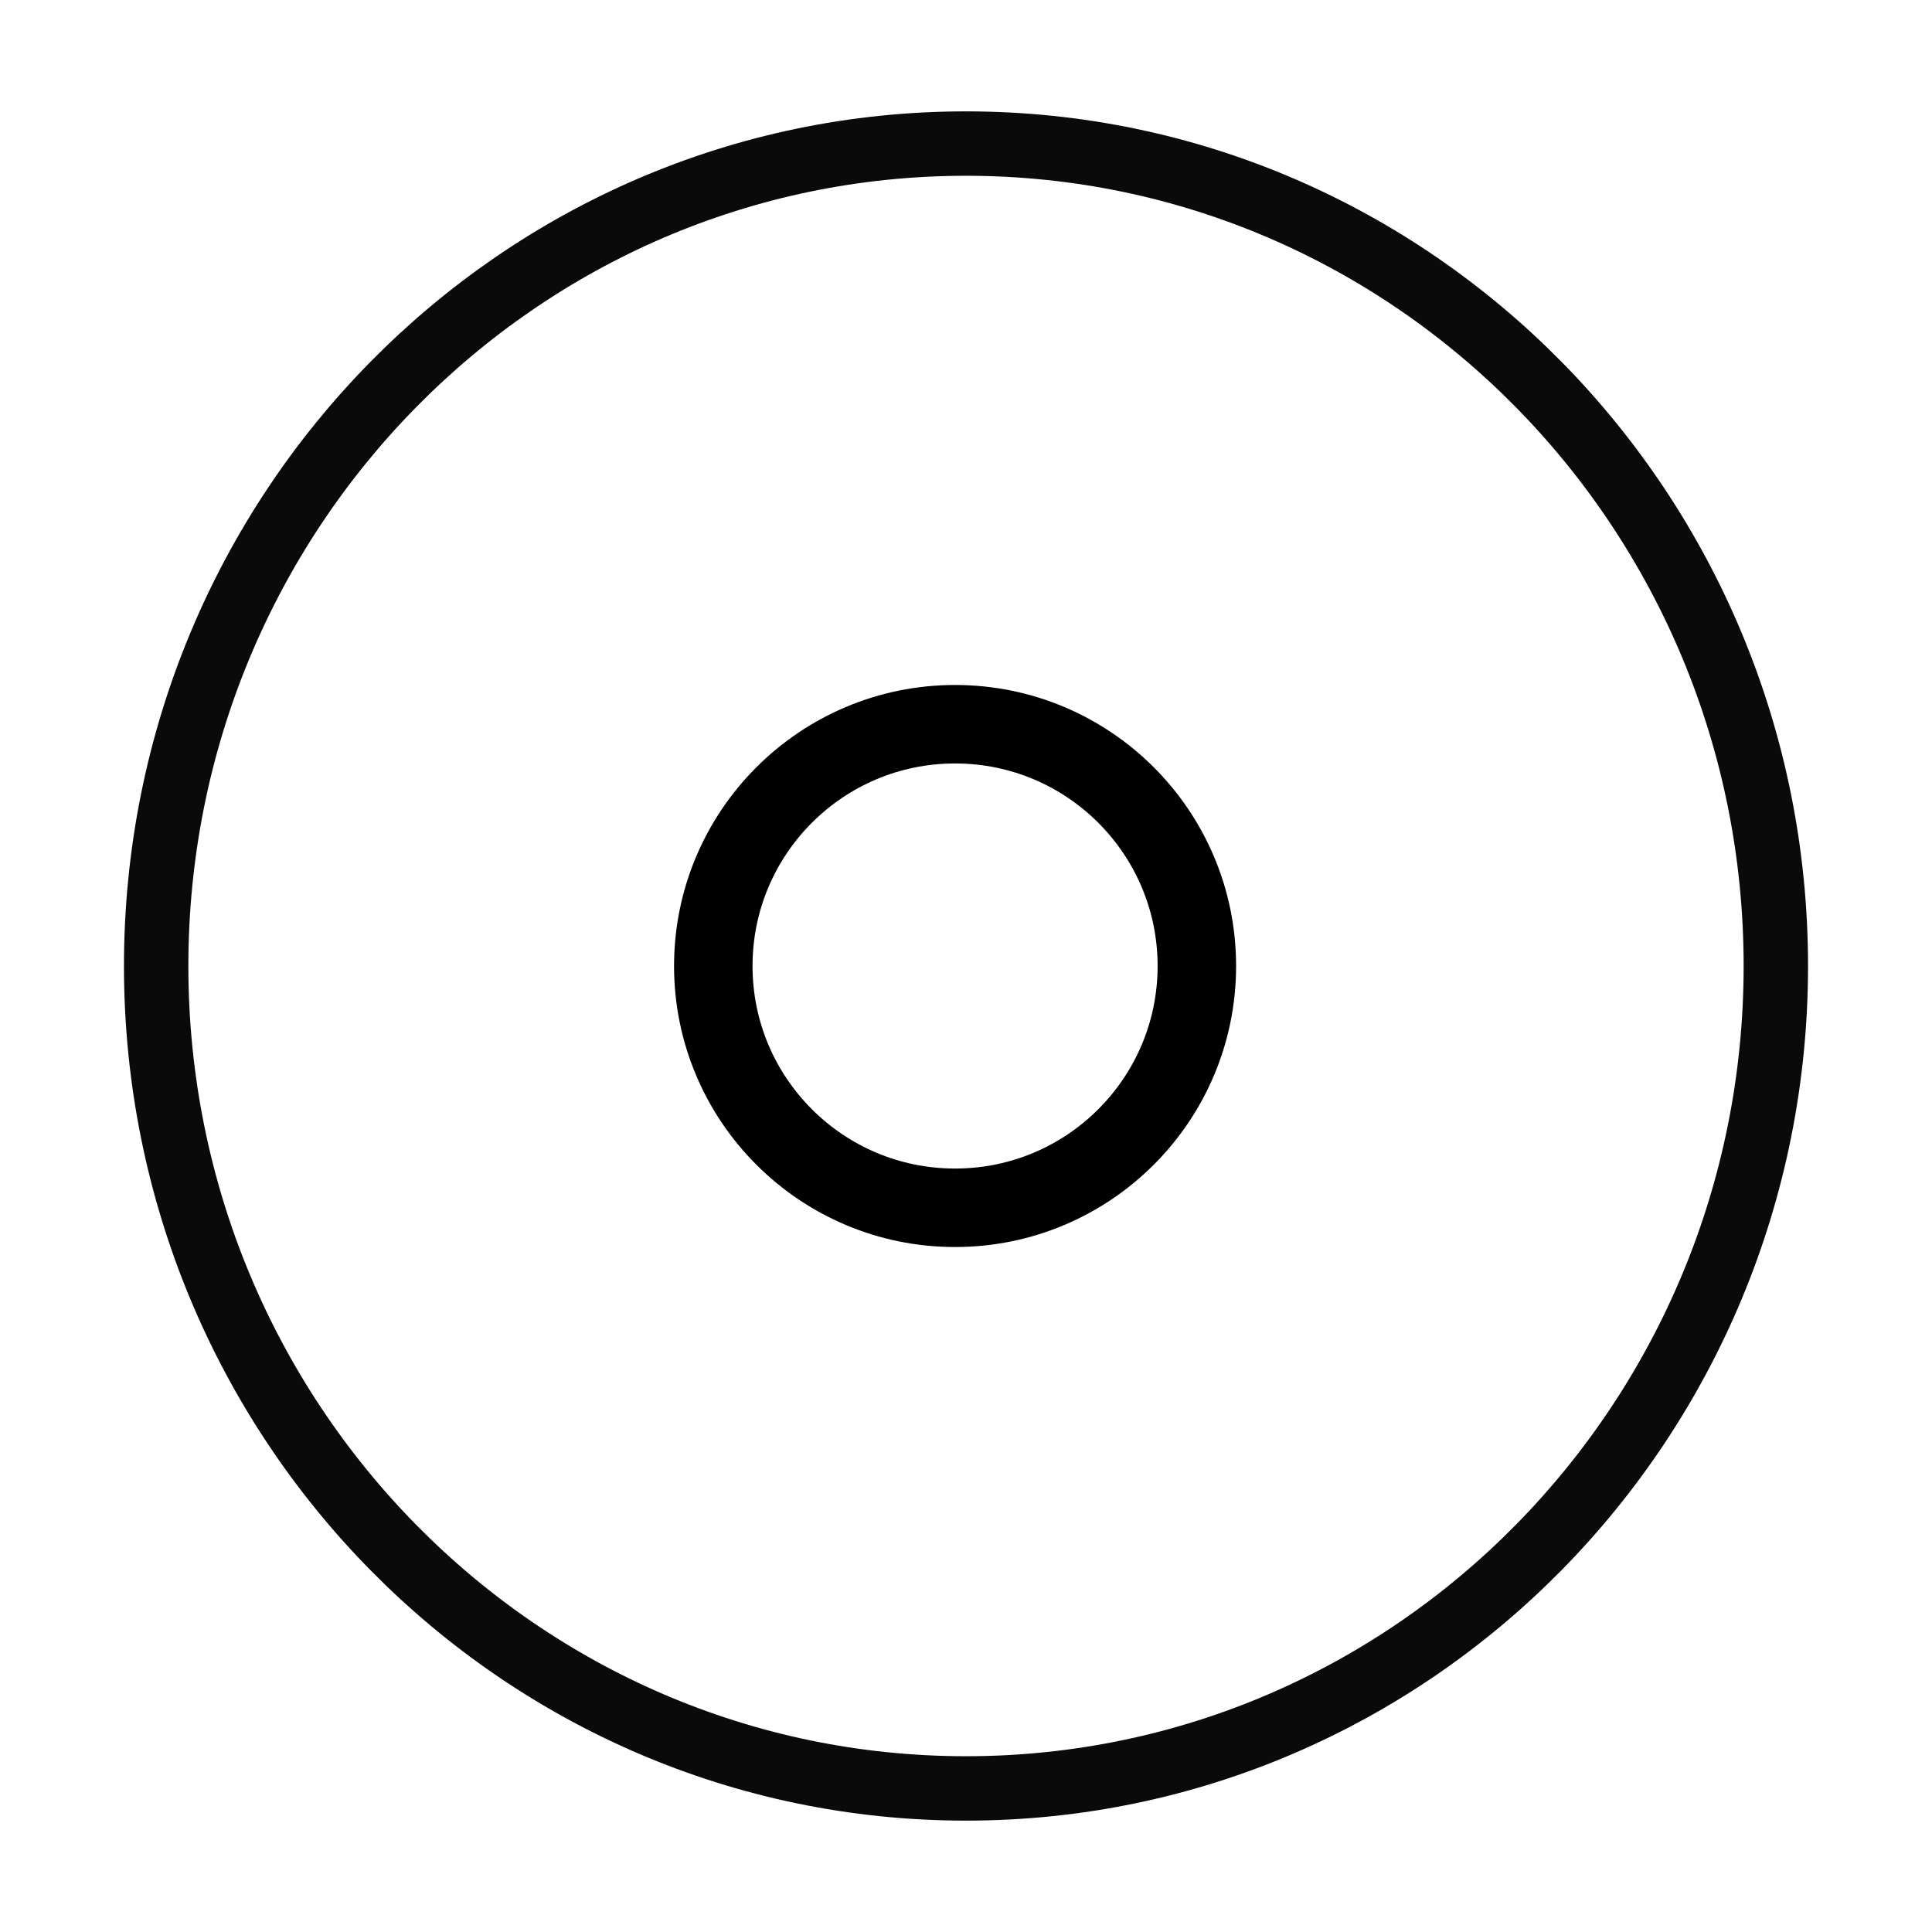
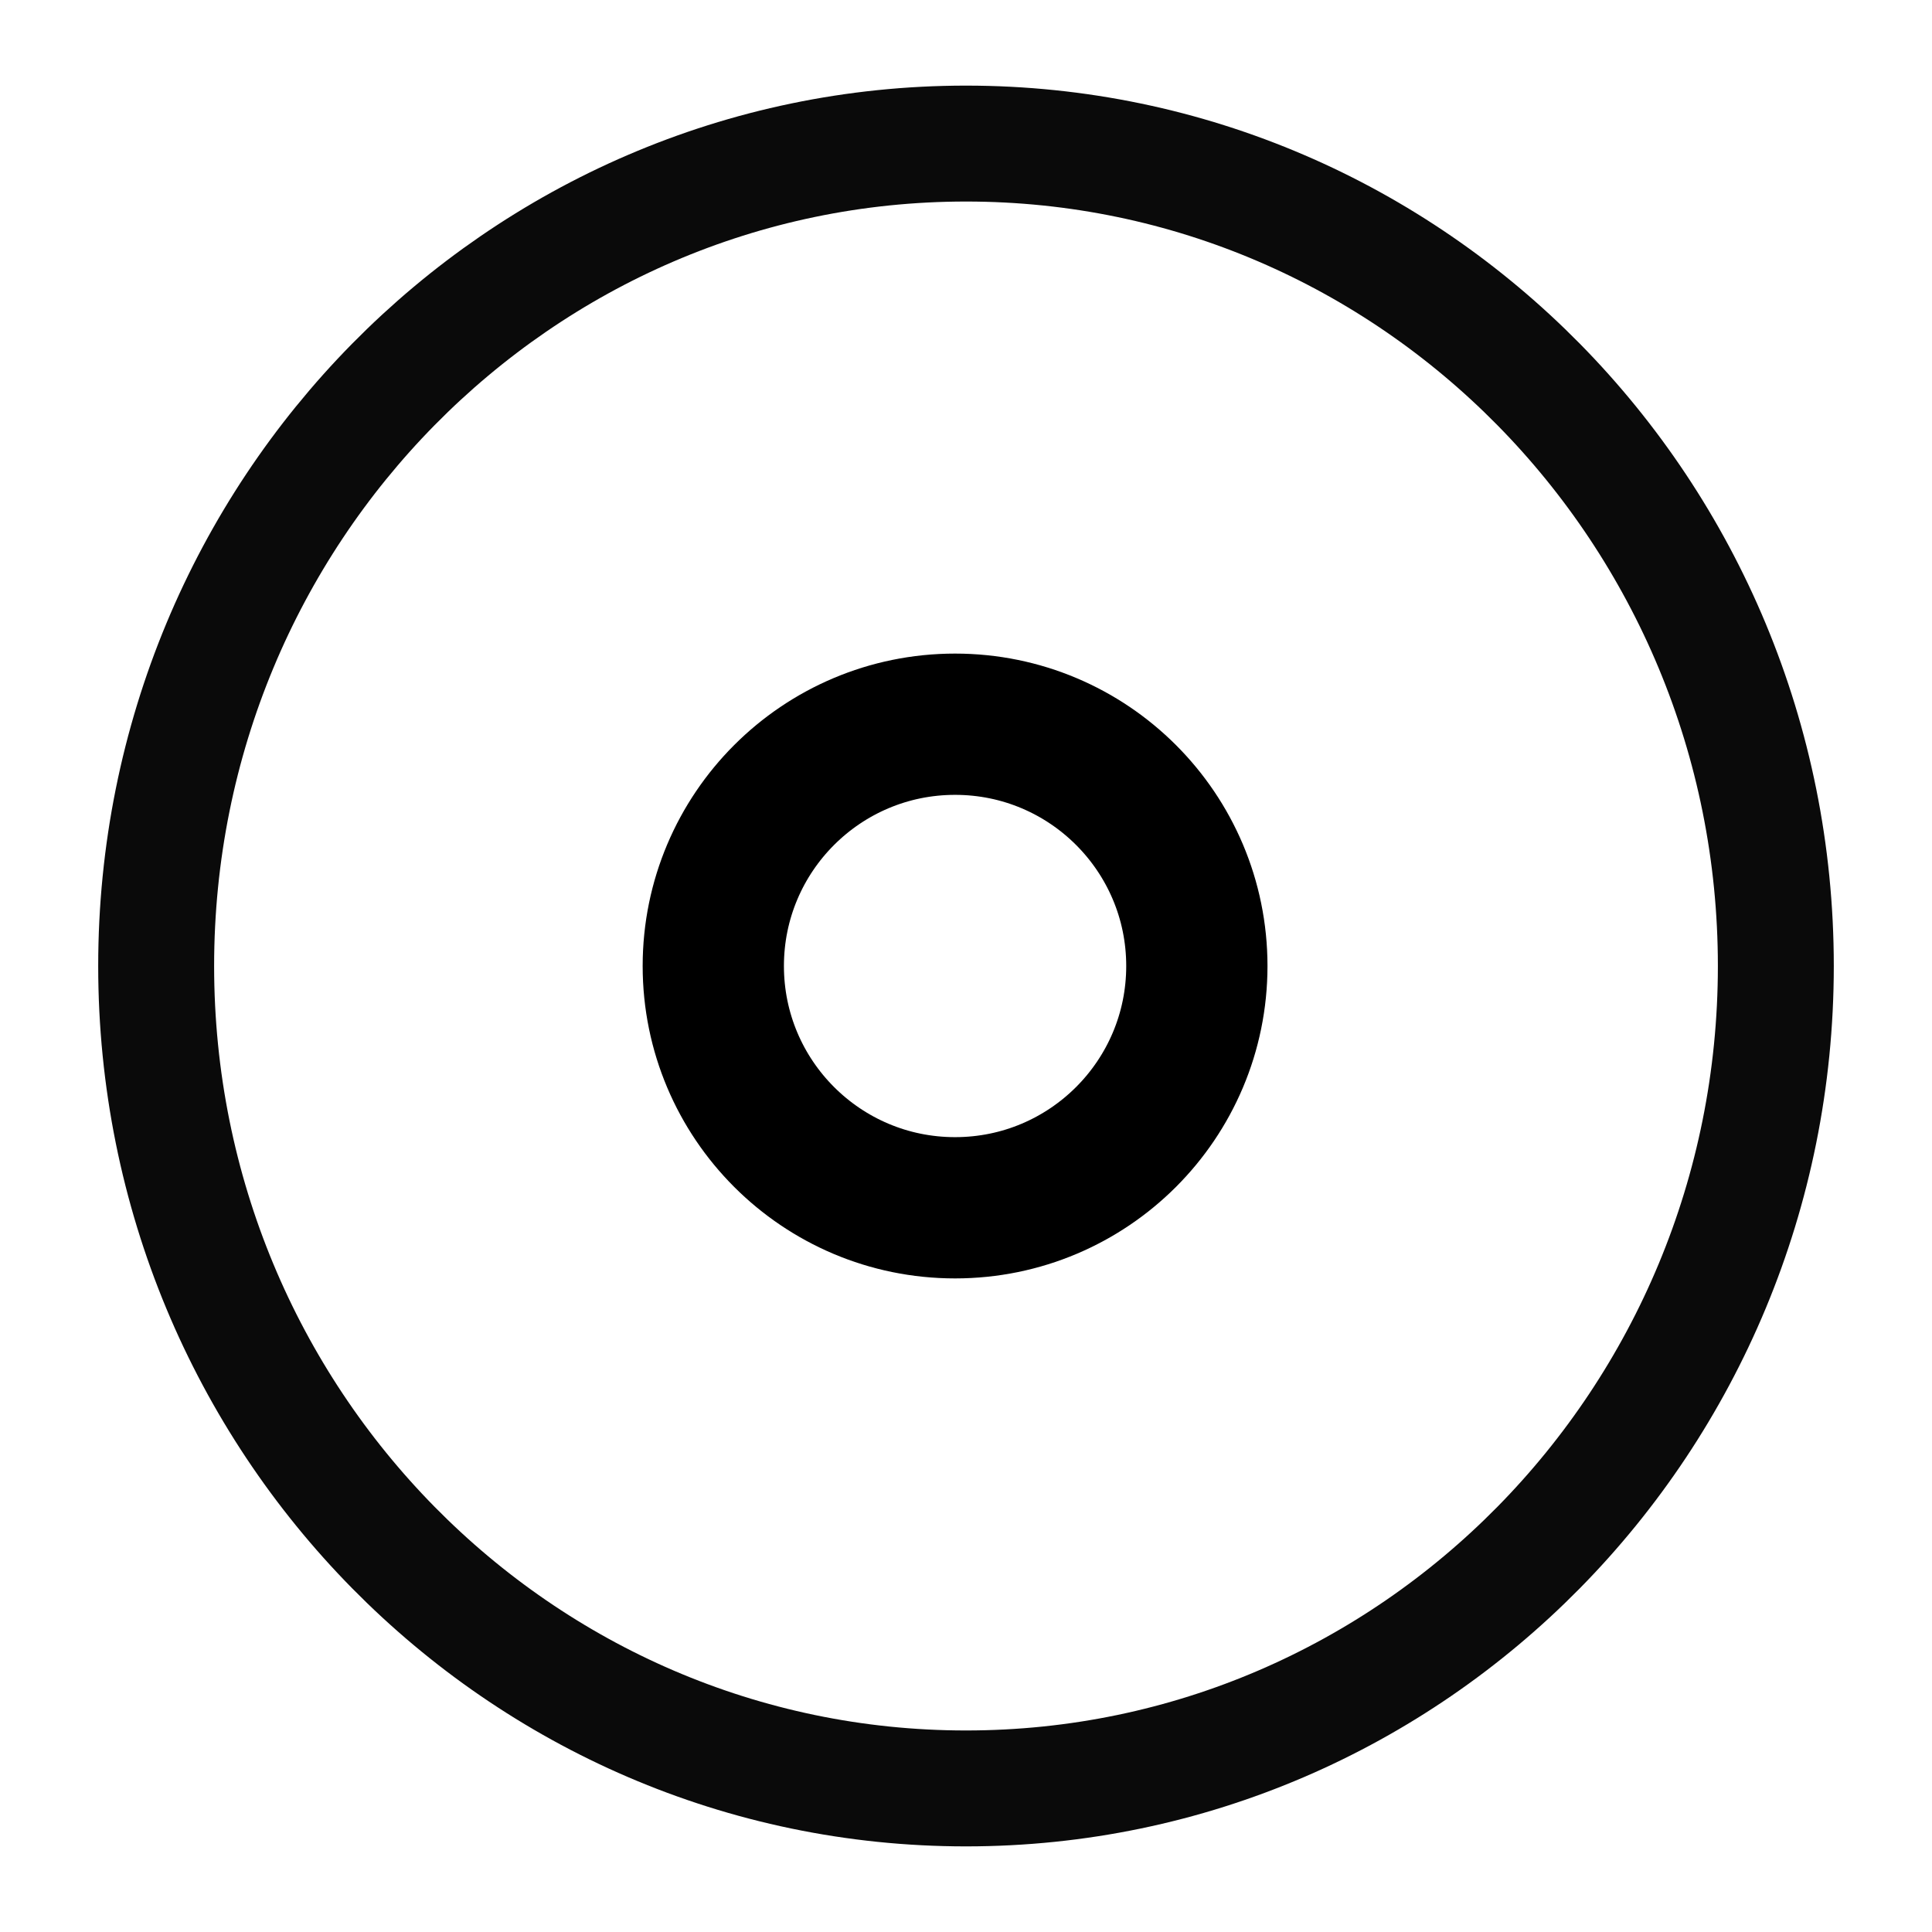
<svg xmlns="http://www.w3.org/2000/svg" id="ePLihnCFNK01" viewBox="0 0 300 300" shape-rendering="geometricPrecision" text-rendering="geometricPrecision">
-   <path d="M24.249,150C24.249,79.47,80.55,22.294,150,22.294s125.751,57.176,125.751,127.706-56.301,127.706-125.751,127.706-125.751-57.176-125.751-127.706Z" opacity="0.96" fill="rgba(255,255,255,0)" stroke="#000" stroke-width="10" />
-   <ellipse rx="30.808" ry="30.808" transform="matrix(1.218635 0 0 1.218635 148.3035 150)" fill="rgba(210,219,237,0)" stroke="#000" stroke-width="10" />
+   <path d="M24.249,150C24.249,79.47,80.55,22.294,150,22.294s125.751,57.176,125.751,127.706-56.301,127.706-125.751,127.706-125.751-57.176-125.751-127.706Z" opacity="0.96" fill="rgba(255,255,255,0)" stroke="#000" stroke-width="18" />
+   <ellipse rx="30.808" ry="30.808" transform="matrix(1.218635 0 0 1.218635 148.3035 150)" fill="rgba(210,219,237,0)" stroke="#000" stroke-width="18" />
</svg>
